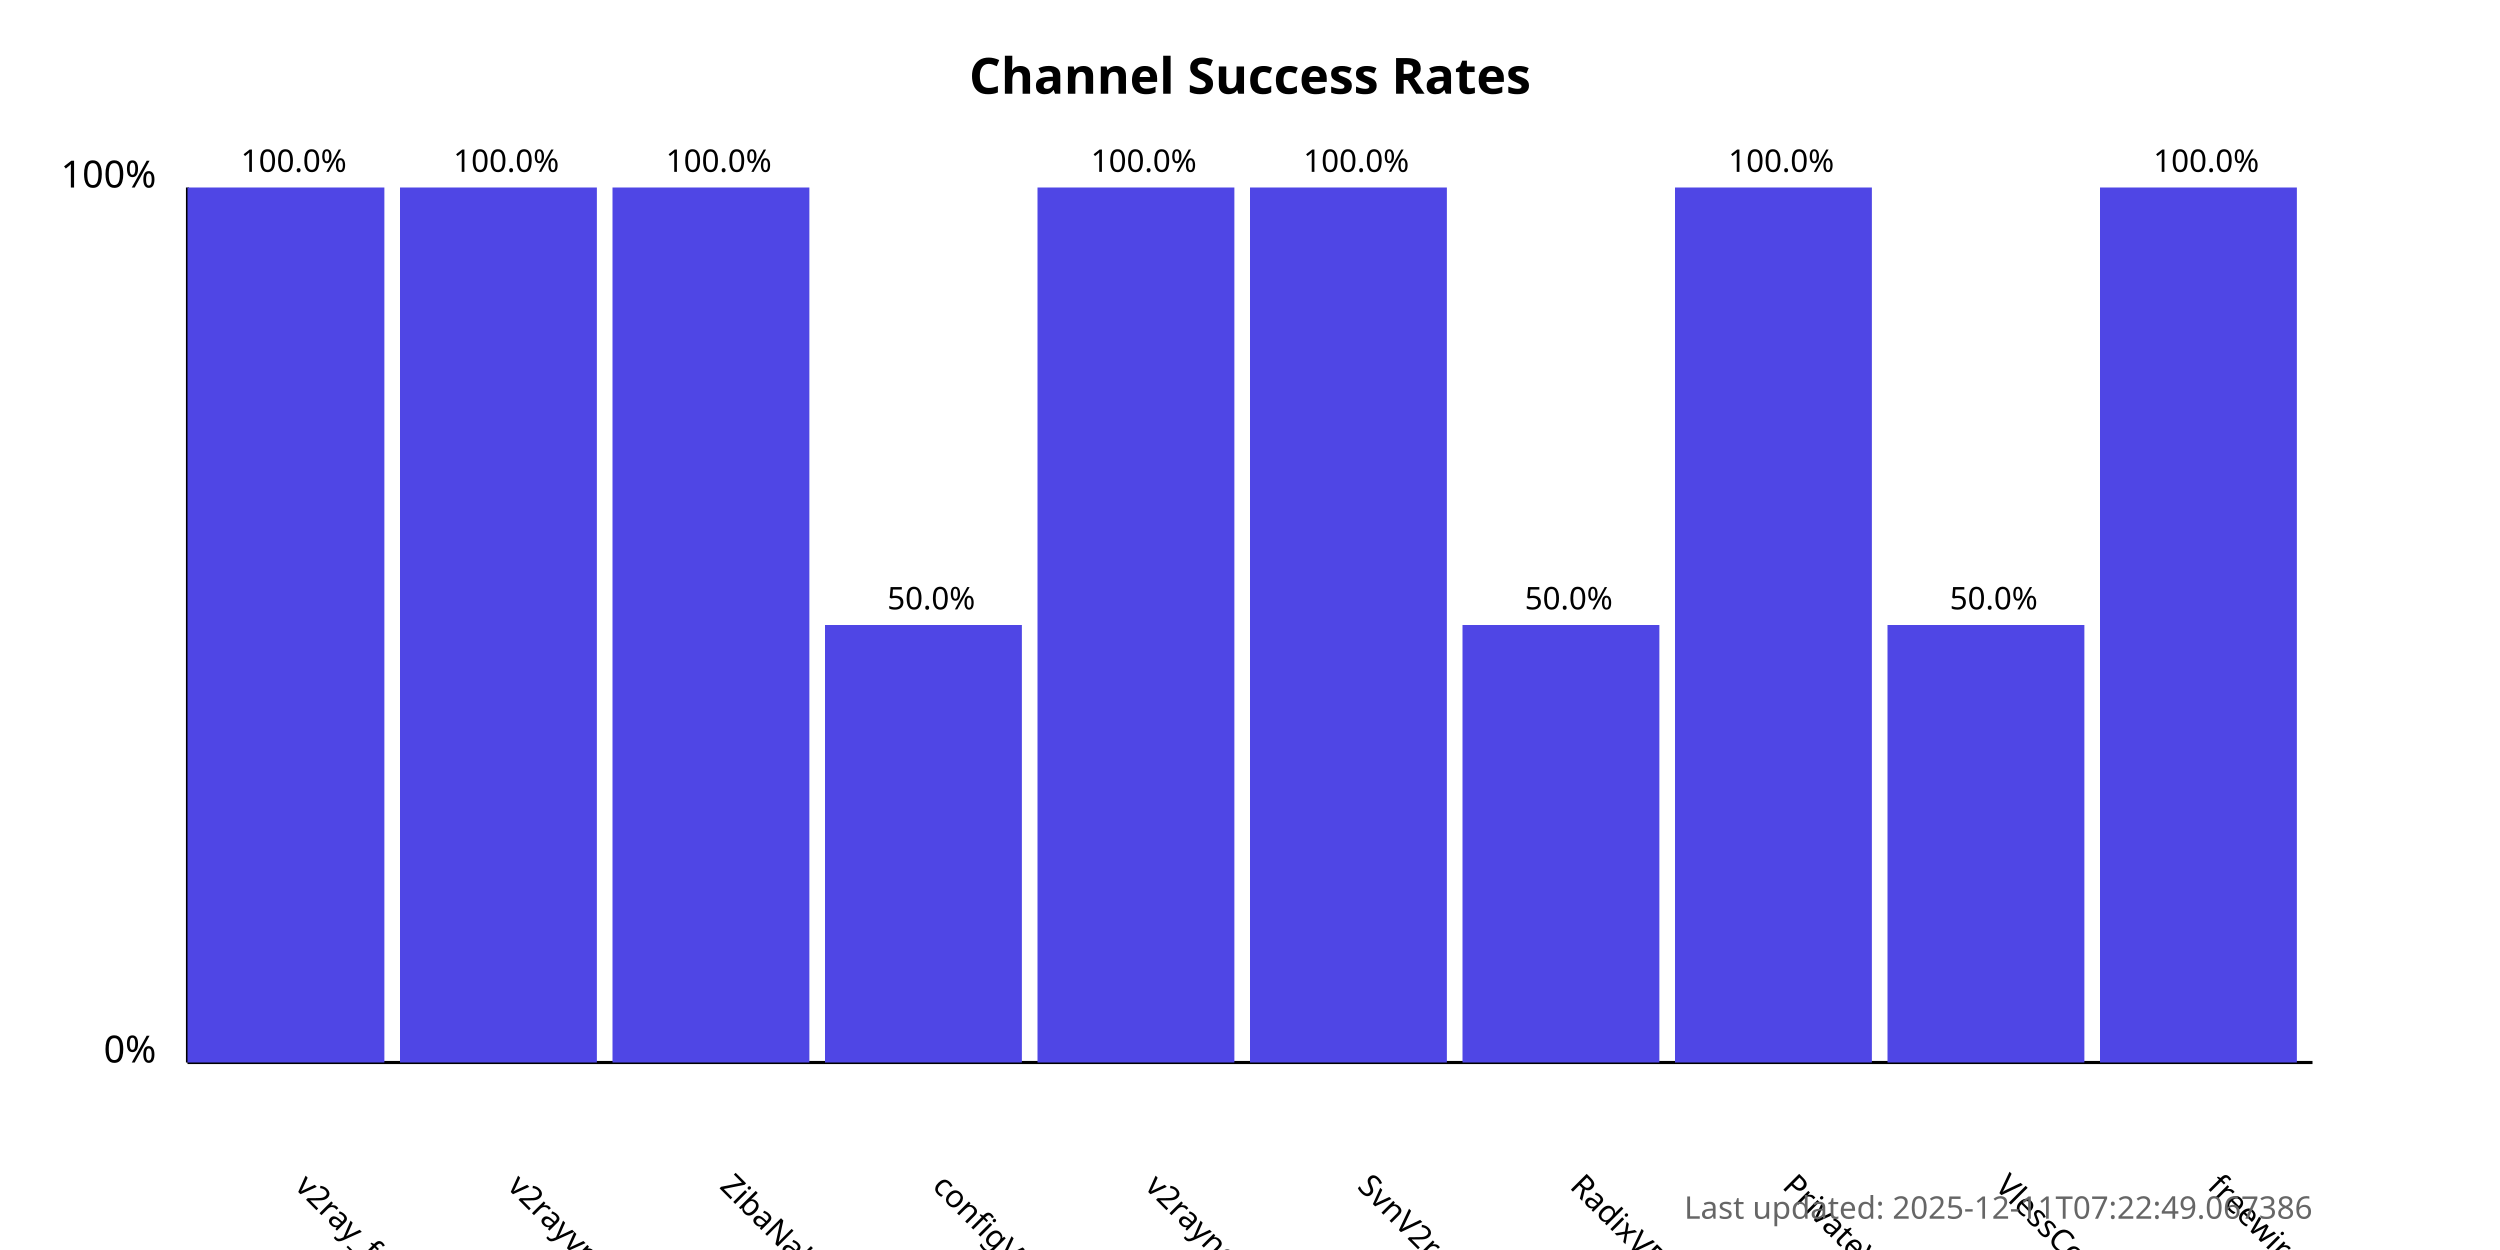
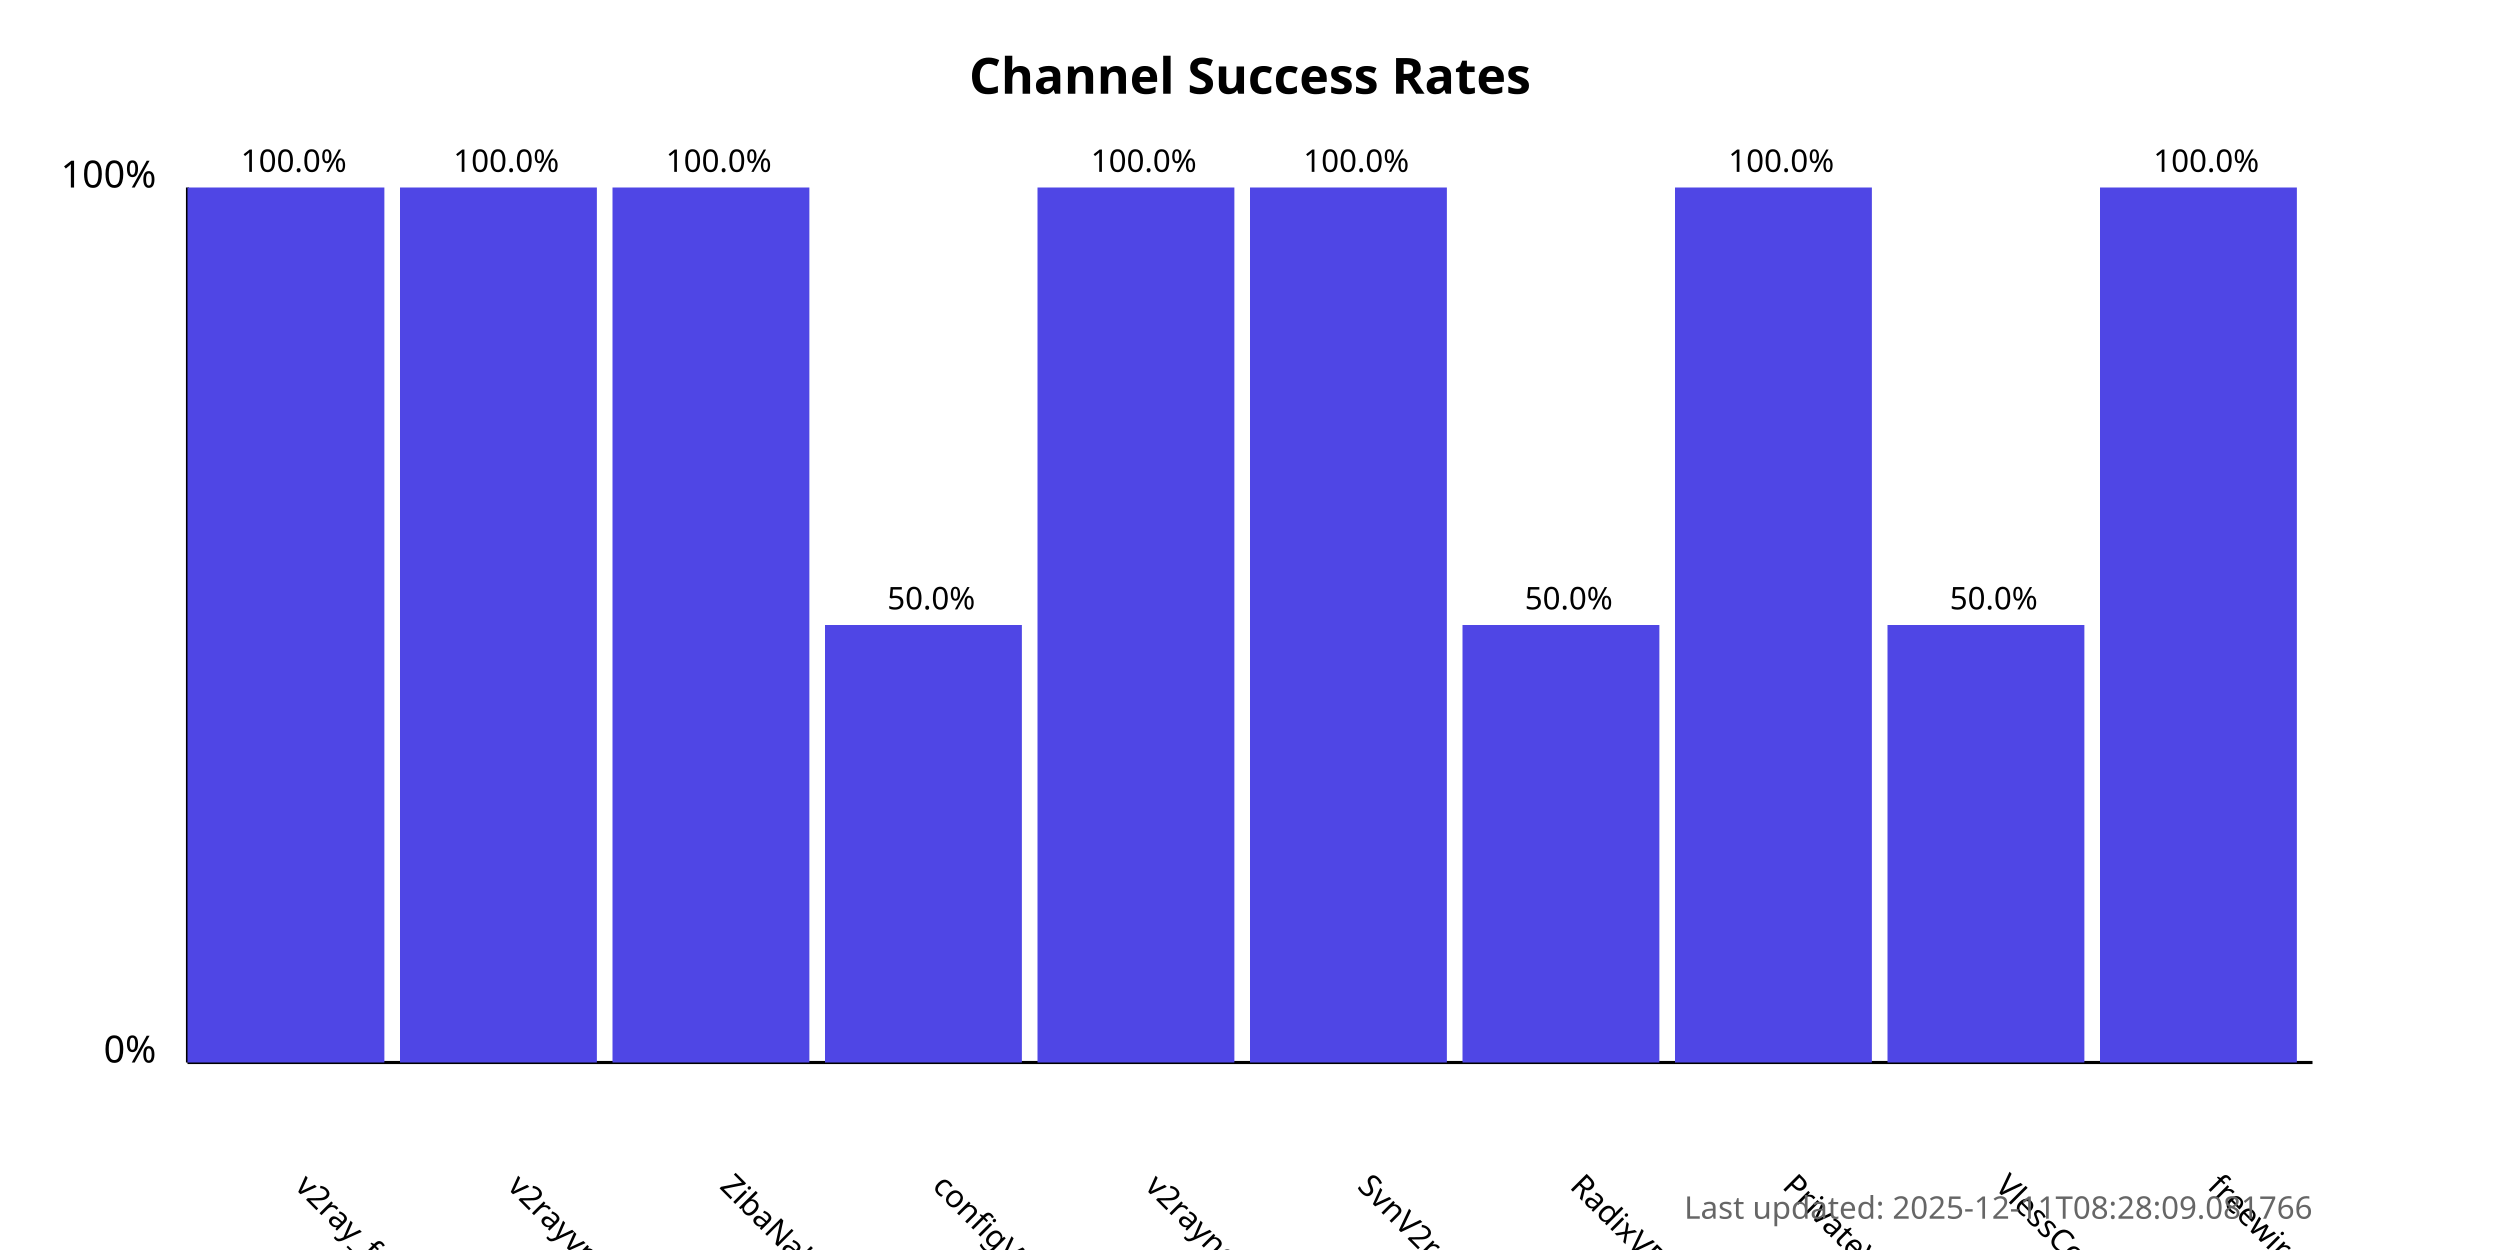
<svg xmlns="http://www.w3.org/2000/svg" width="800" height="400">
  <style>
            .chart-title { font: bold 16px sans-serif; }
            .axis-label { font: 12px sans-serif; }
            .tick-label { font: 10px sans-serif; }
            .bar { fill: #4f46e5; }
            .bar:hover { fill: #6366f1; }
            .timestamp { font: 10px sans-serif; fill: #666; }
        </style>
  <text x="400.0" y="30" text-anchor="middle" class="chart-title">
            Channel Success Rates
        </text>
  <line x1="60" y1="340" x2="60" y2="60" stroke="black" stroke-width="1" />
  <line x1="60" y1="340" x2="740" y2="340" stroke="black" stroke-width="1" />
  <text x="50" y="340" text-anchor="end" class="axis-label">0%</text>
  <text x="50" y="60" text-anchor="end" class="axis-label">100%</text>
  <g>
    <rect x="60" y="60.0" width="63.0" height="280.0" class="bar" />
    <text x="94.0" y="380" transform="rotate(45, 94.0, 380)" text-anchor="start" class="tick-label">
                v2ray_free_conf
            </text>
    <text x="94.0" y="55.0" text-anchor="middle" class="tick-label">
                100.0%
            </text>
  </g>
  <g>
    <rect x="128.0" y="60.0" width="63.0" height="280.0" class="bar" />
    <text x="162.0" y="380" transform="rotate(45, 162.0, 380)" text-anchor="start" class="tick-label">
                v2rayvpno
            </text>
    <text x="162.0" y="55.0" text-anchor="middle" class="tick-label">
                100.0%
            </text>
  </g>
  <g>
    <rect x="196.0" y="60.0" width="63.0" height="280.0" class="bar" />
    <text x="230.0" y="380" transform="rotate(45, 230.0, 380)" text-anchor="start" class="tick-label">
                ZibaNabz
            </text>
    <text x="230.0" y="55.0" text-anchor="middle" class="tick-label">
                100.0%
            </text>
  </g>
  <g>
    <rect x="264.0" y="200.0" width="63.0" height="140.0" class="bar" />
    <text x="298.0" y="380" transform="rotate(45, 298.0, 380)" text-anchor="start" class="tick-label">
                configV2rayForFree
            </text>
    <text x="298.0" y="195.0" text-anchor="middle" class="tick-label">
                50.0%
            </text>
  </g>
  <g>
    <rect x="332.0" y="60.0" width="63.0" height="280.0" class="bar" />
    <text x="366.0" y="380" transform="rotate(45, 366.0, 380)" text-anchor="start" class="tick-label">
                v2rayngvpn
            </text>
    <text x="366.0" y="55.0" text-anchor="middle" class="tick-label">
                100.0%
            </text>
  </g>
  <g>
    <rect x="400.0" y="60.0" width="63.0" height="280.0" class="bar" />
    <text x="434.0" y="380" transform="rotate(45, 434.0, 380)" text-anchor="start" class="tick-label">
                SvnV2ray
            </text>
    <text x="434.0" y="55.0" text-anchor="middle" class="tick-label">
                100.0%
            </text>
  </g>
  <g>
    <rect x="468.0" y="200.0" width="63.0" height="140.0" class="bar" />
    <text x="502.0" y="380" transform="rotate(45, 502.0, 380)" text-anchor="start" class="tick-label">
                RadixVPN
            </text>
    <text x="502.0" y="195.0" text-anchor="middle" class="tick-label">
                50.0%
            </text>
  </g>
  <g>
    <rect x="536.0" y="60.0" width="63.0" height="280.0" class="bar" />
    <text x="570.0" y="380" transform="rotate(45, 570.0, 380)" text-anchor="start" class="tick-label">
                PrivateVPNs
            </text>
    <text x="570.0" y="55.0" text-anchor="middle" class="tick-label">
                100.0%
            </text>
  </g>
  <g>
    <rect x="604.0" y="200.0" width="63.0" height="140.0" class="bar" />
    <text x="638.0" y="380" transform="rotate(45, 638.0, 380)" text-anchor="start" class="tick-label">
                VlessConfig
            </text>
    <text x="638.0" y="195.0" text-anchor="middle" class="tick-label">
                50.0%
            </text>
  </g>
  <g>
    <rect x="672.0" y="60.0" width="63.0" height="280.0" class="bar" />
    <text x="706.0" y="380" transform="rotate(45, 706.0, 380)" text-anchor="start" class="tick-label">
                freewireguard
            </text>
    <text x="706.0" y="55.0" text-anchor="middle" class="tick-label">
                100.0%
            </text>
  </g>
  <text x="740" y="390" text-anchor="end" class="timestamp">
-             Last updated: 2025-12-11T07:22:49.067386
+             Last updated: 2025-12-11T08:28:09.081766
        </text>
</svg>
